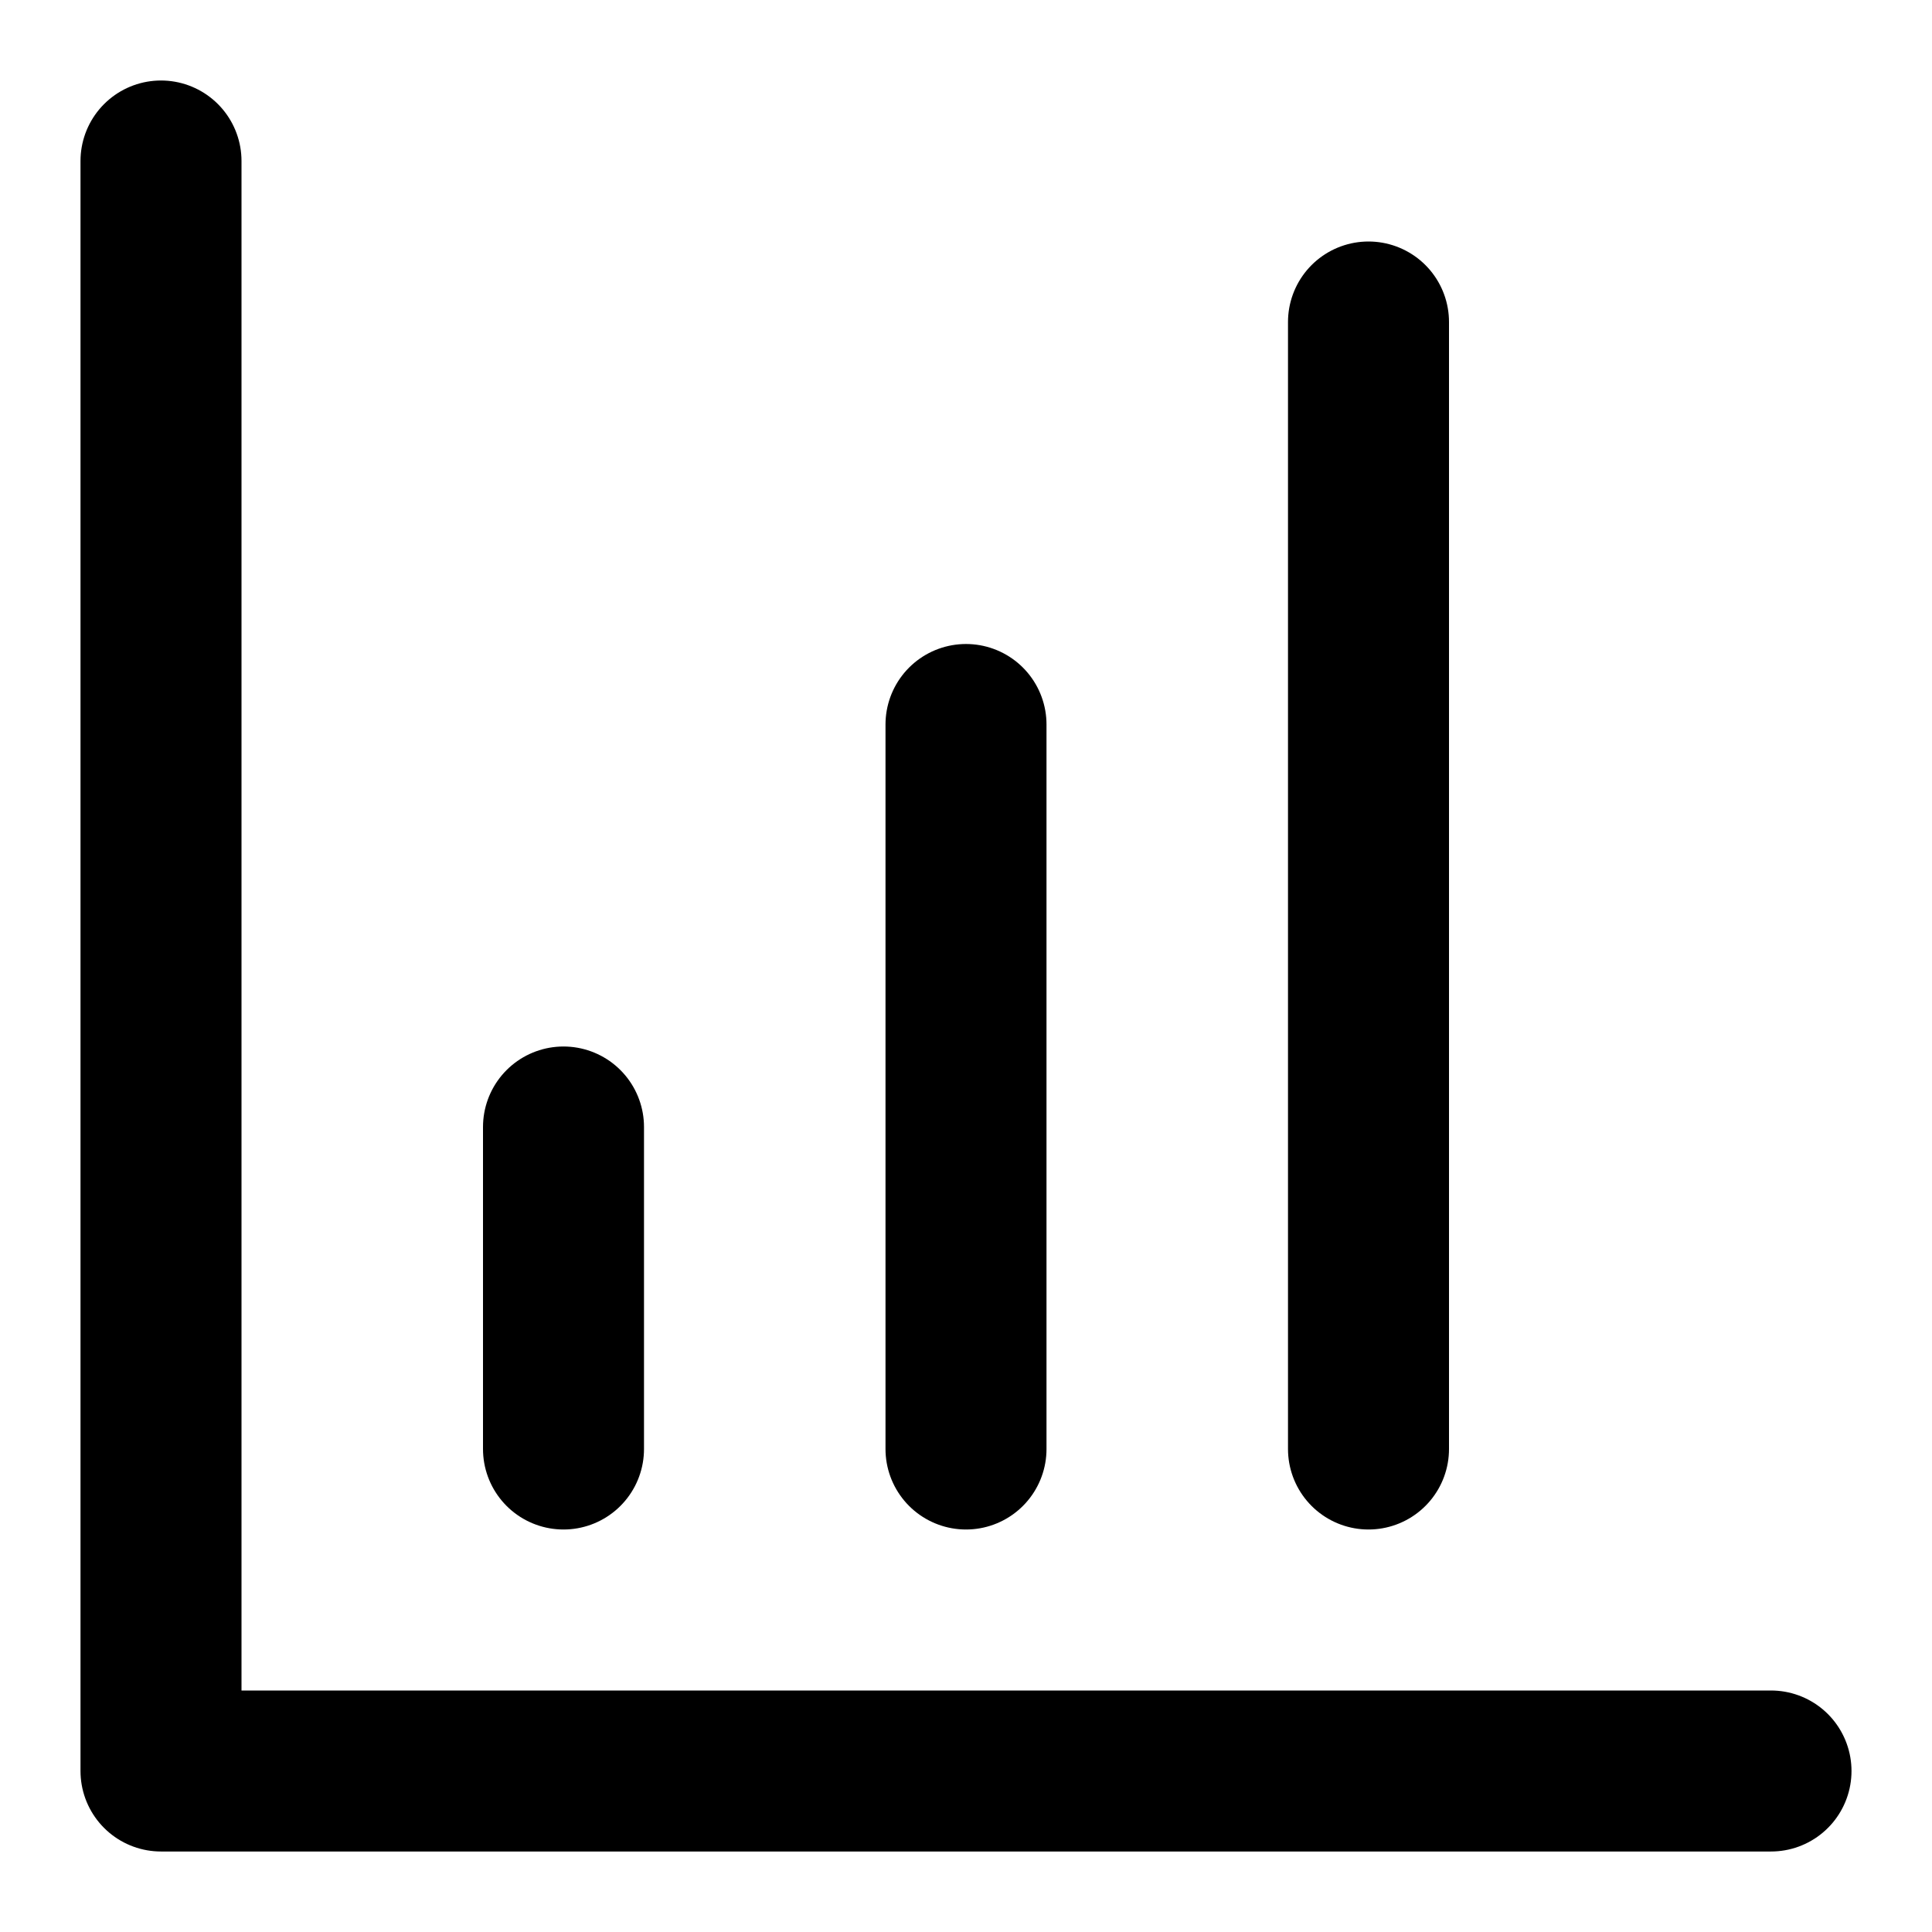
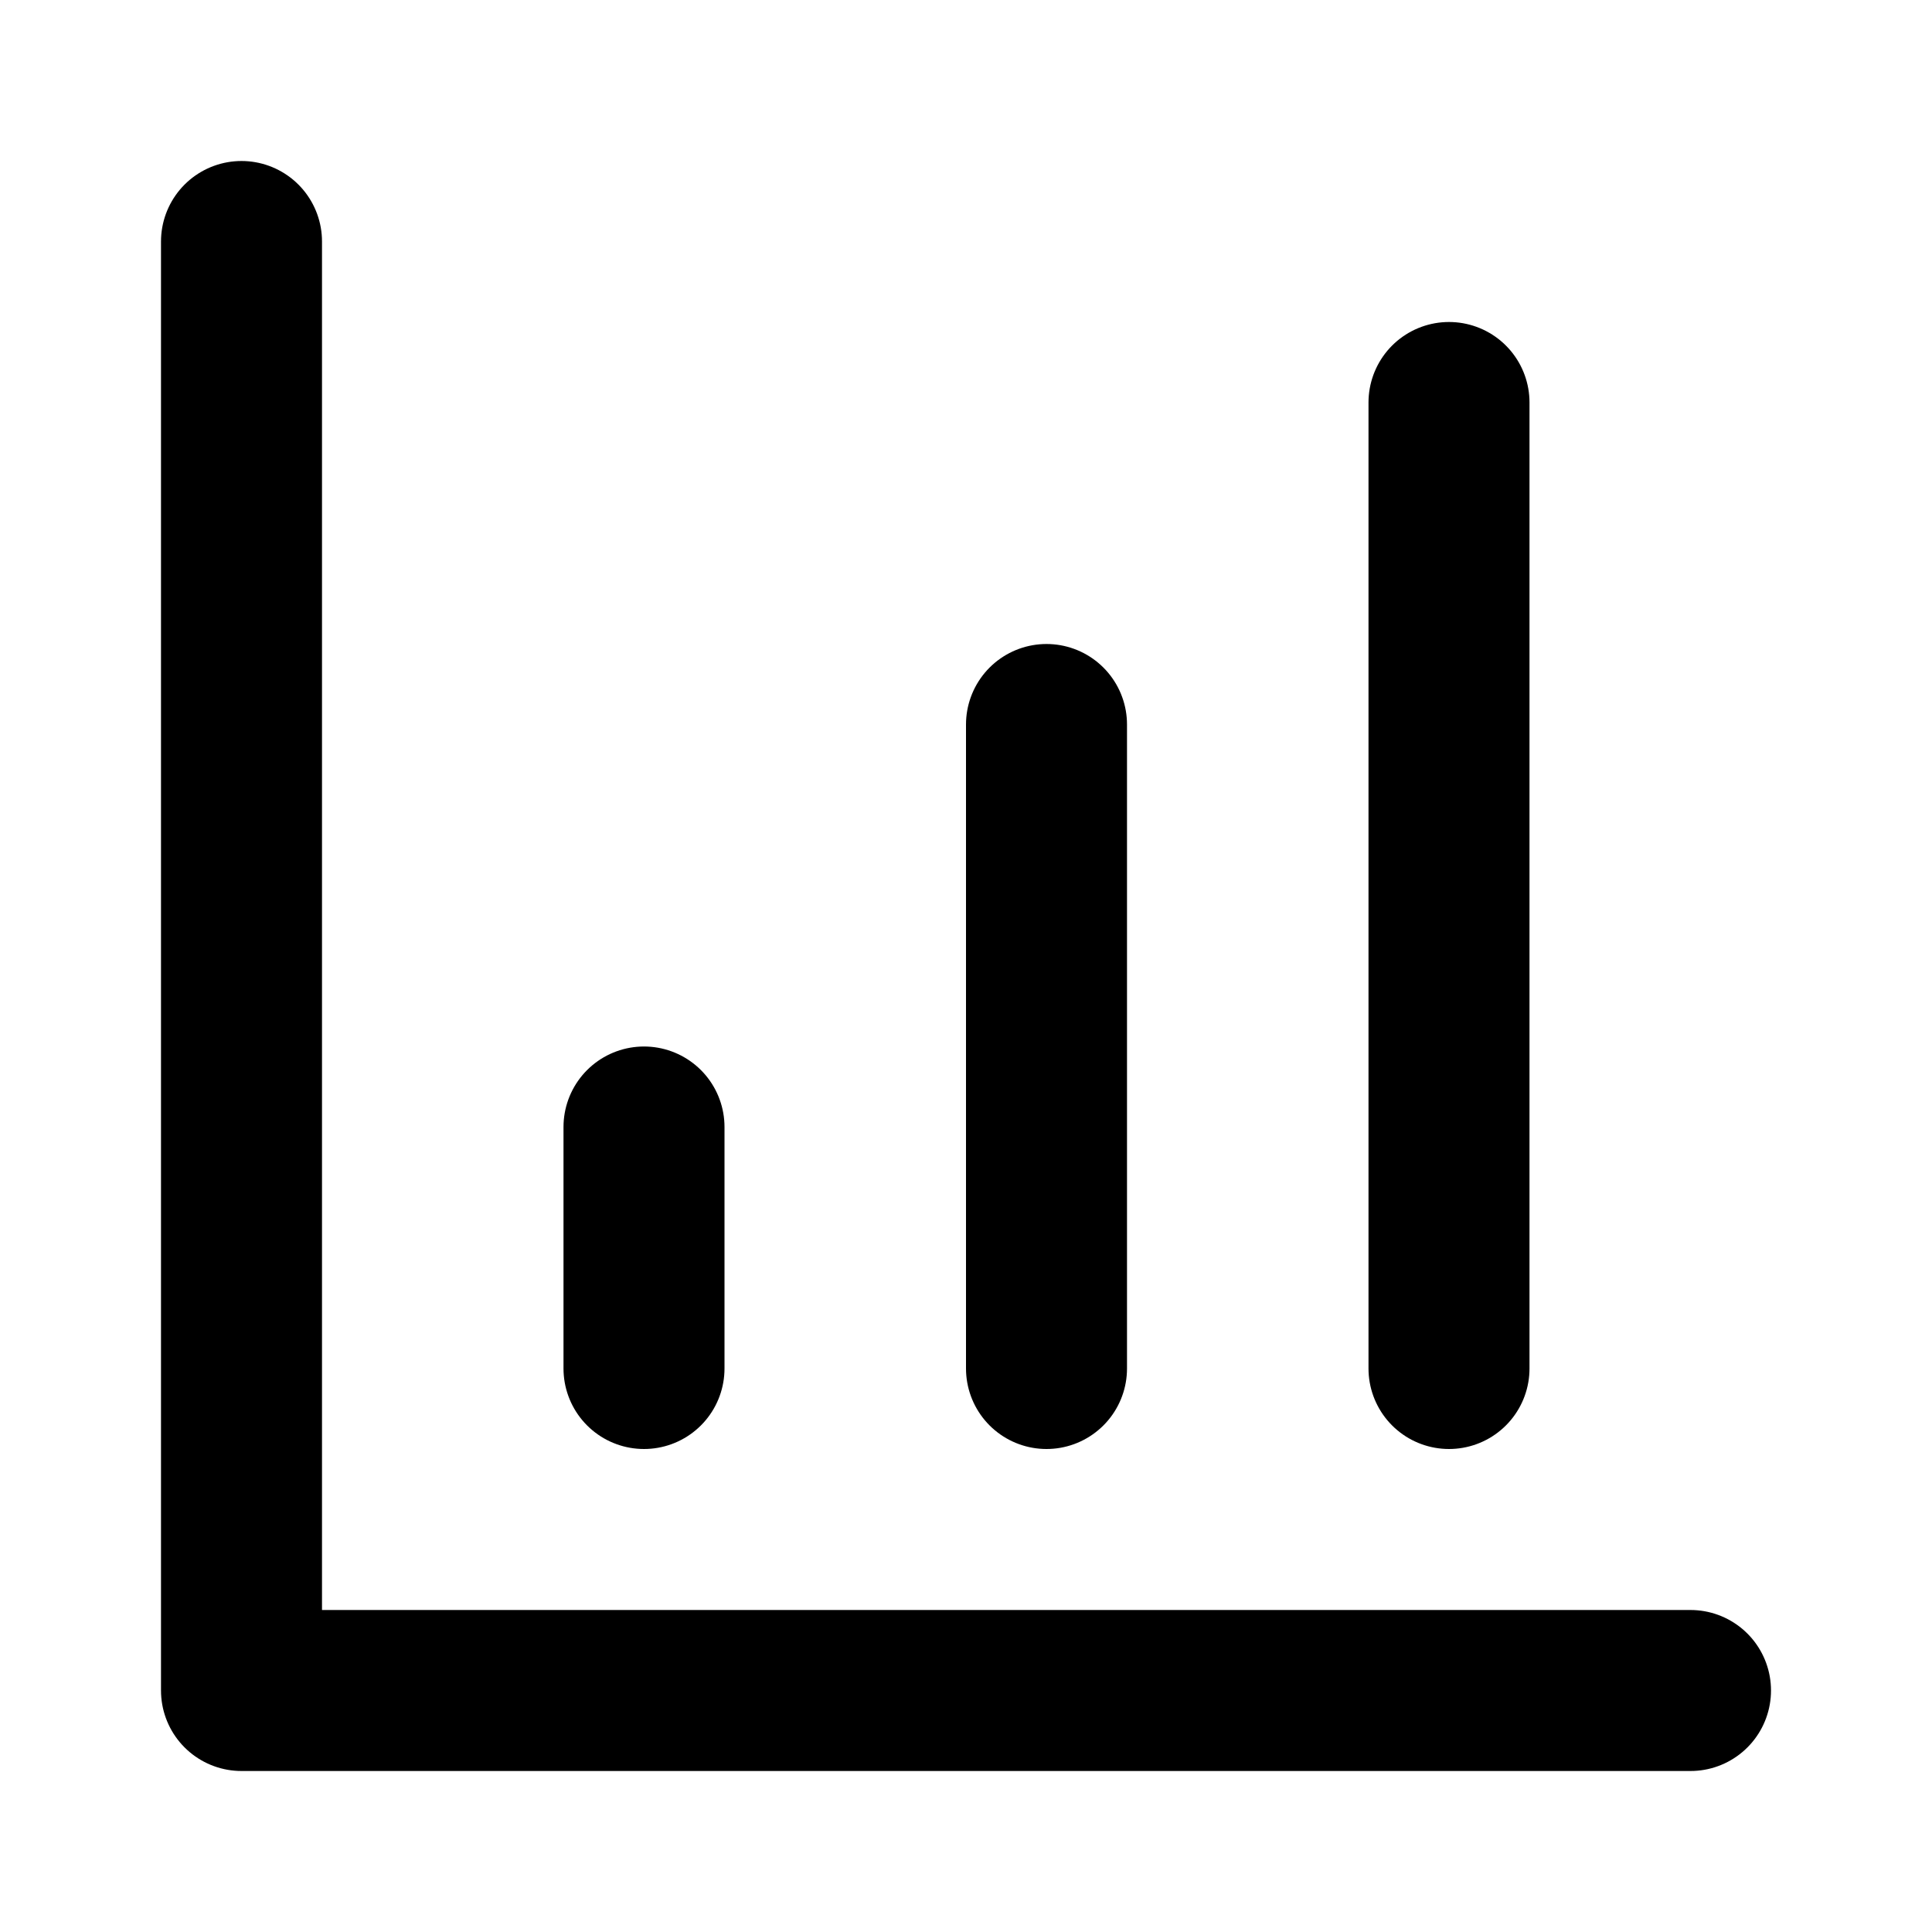
<svg xmlns="http://www.w3.org/2000/svg" width="24" height="24" viewBox="0 0 24 24" fill="none" stroke="currentColor" stroke-width="2" stroke-linecap="round" stroke-linejoin="round">
-   <path d="M2 2v20h20" />
-   <path d="M12 18V9" />
-   <path d="M17 18V4" />
-   <path d="M7 18v-4" />
+   <path d="M3 3v18h18" />
+   <path d="M13 17V9" />
+   <path d="M18 17V5" />
+   <path d="M8 17v-3" />
</svg>
